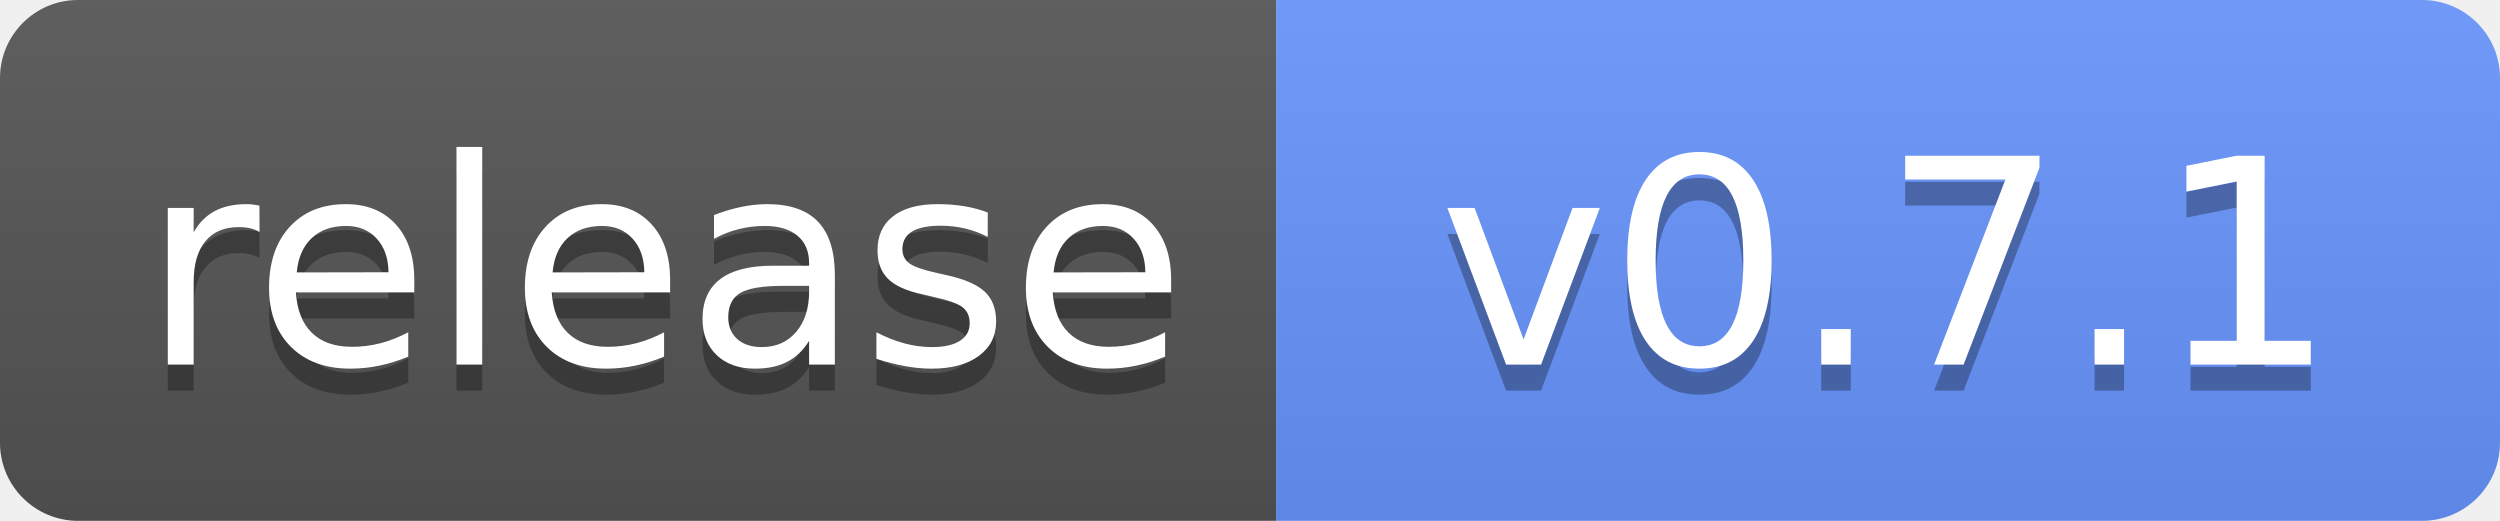
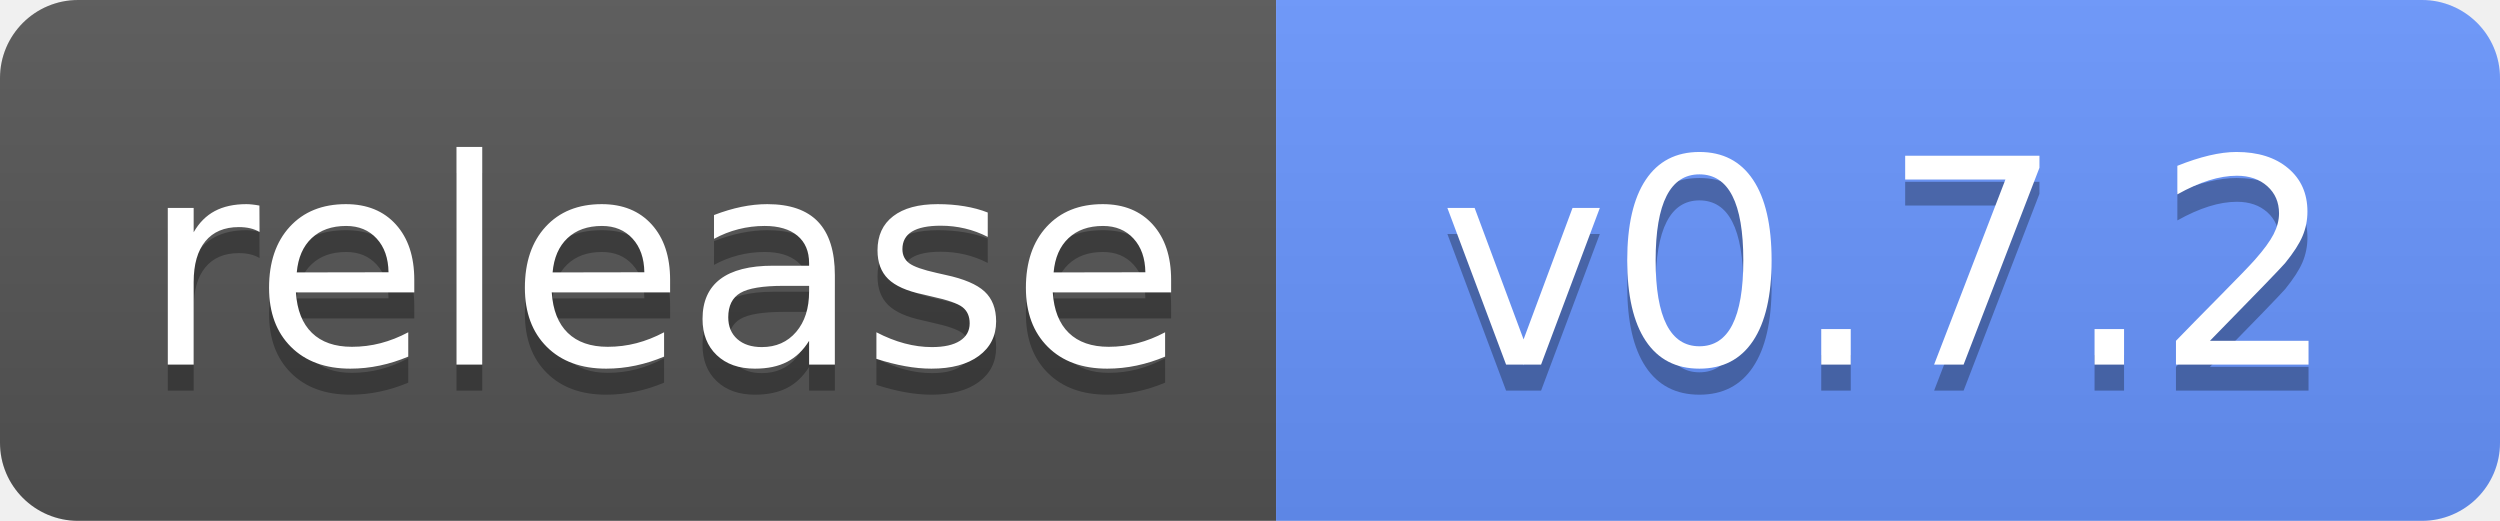
<svg xmlns="http://www.w3.org/2000/svg" width="96" height="20" role="img" aria-label="Release">
  <linearGradient id="s" x2="0" y2="100%">
    <stop offset="0" stop-color="#bbb" stop-opacity=".1" />
    <stop offset="1" stop-opacity=".1" />
  </linearGradient>
  <clipPath id="r">
    <rect width="96" height="20" rx="3" />
  </clipPath>
  <g clip-path="url(#r)">
    <rect width="49" height="20" fill="#555" />
    <rect x="49" width="47" height="20" fill="#6895FF" />
    <rect width="96" height="20" fill="url(#s)" />
  </g>
  <g fill="#fff" text-anchor="middle" font-family="Verdana,Geneva,DejaVu Sans,sans-serif" text-rendering="geometricPrecision" font-size="110">
    <text aria-hidden="true" x="255" y="150" fill="#010101" fill-opacity=".3" transform="scale(.1)" textLength="390">release</text>
    <text x="255" y="140" transform="scale(.1)" textLength="390">release</text>
-     <text aria-hidden="true" x="725" y="150" fill="#010101" fill-opacity=".3" transform="scale(.1)">v0.7.1</text>
-     <text x="725" y="140" transform="scale(.1)">v0.7.1</text>
+     <text aria-hidden="true" x="725" y="150" fill="#010101" fill-opacity=".3" transform="scale(.1)">v0.7.2</text>
+     <text x="725" y="140" transform="scale(.1)">v0.7.2</text>
  </g>
</svg>
